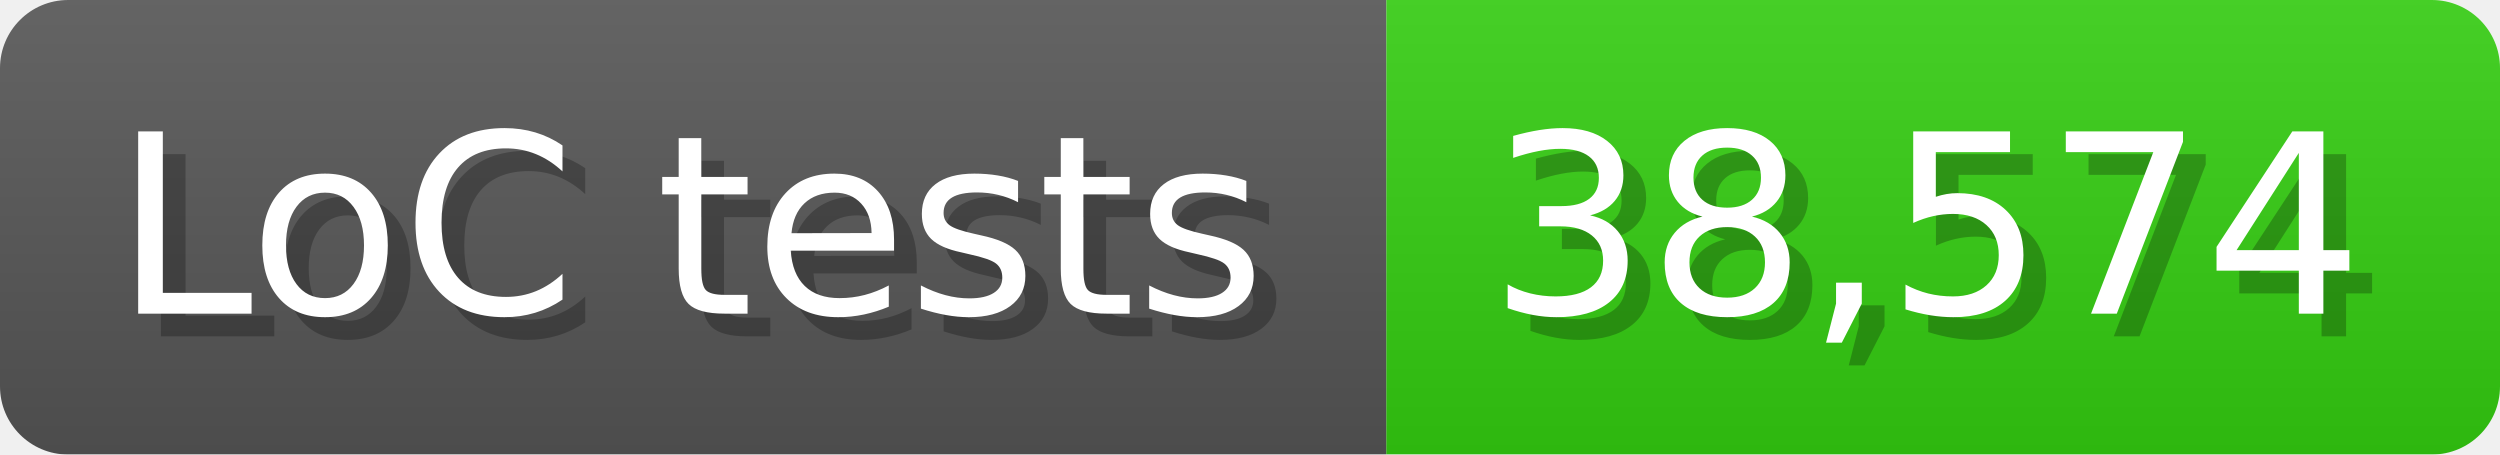
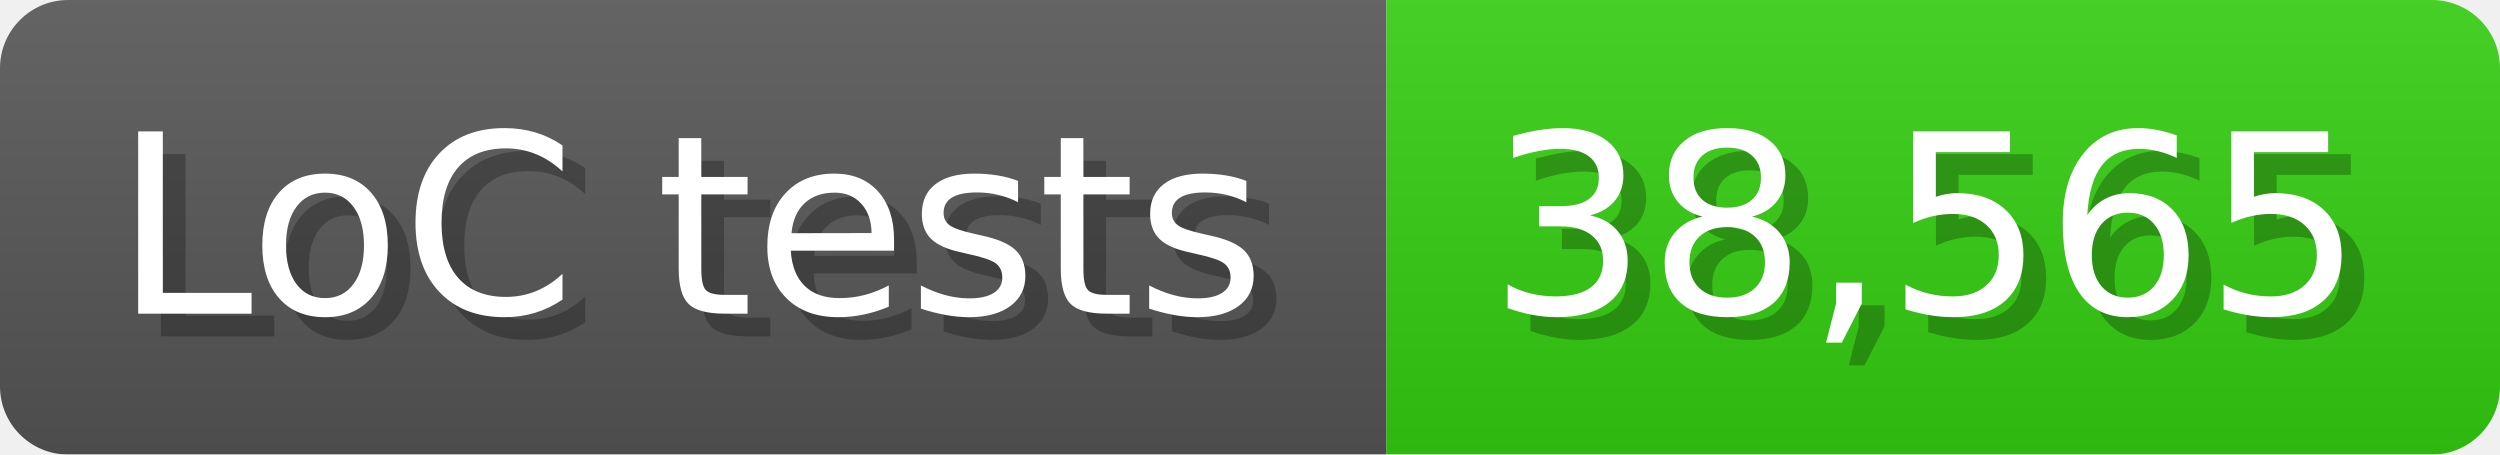
<svg xmlns="http://www.w3.org/2000/svg" width="110" height="20" viewBox="0 0 1100 200">
  <linearGradient id="a" x2="0" y2="100%">
    <stop offset="0" stop-opacity=".1" stop-color="#EEE" />
    <stop offset="1" stop-opacity=".1" />
  </linearGradient>
  <mask id="m">
    <rect width="1100" height="200" rx="30" fill="#FFF" />
  </mask>
  <g mask="url(#m)">
    <rect width="610" height="200" fill="#555" />
    <rect width="490" height="200" fill="#3C1" x="610" />
    <rect width="1100" height="200" fill="url(#a)" />
  </g>
  <g fill="#fff" text-anchor="start" font-family="Verdana,DejaVu Sans,sans-serif" font-size="110">
    <text x="60" y="148" textLength="510" fill="#000" opacity="0.25">LoC tests</text>
    <text x="50" y="138" textLength="510">LoC tests</text>
-     <text x="665" y="148" textLength="390" fill="#000" opacity="0.25">38,574</text>
-     <text x="655" y="138" textLength="390">38,574</text>
+     <text x="665" y="148" textLength="390" fill="#000" opacity="0.25">38,565</text>
+     <text x="655" y="138" textLength="390">38,565</text>
  </g>
</svg>
